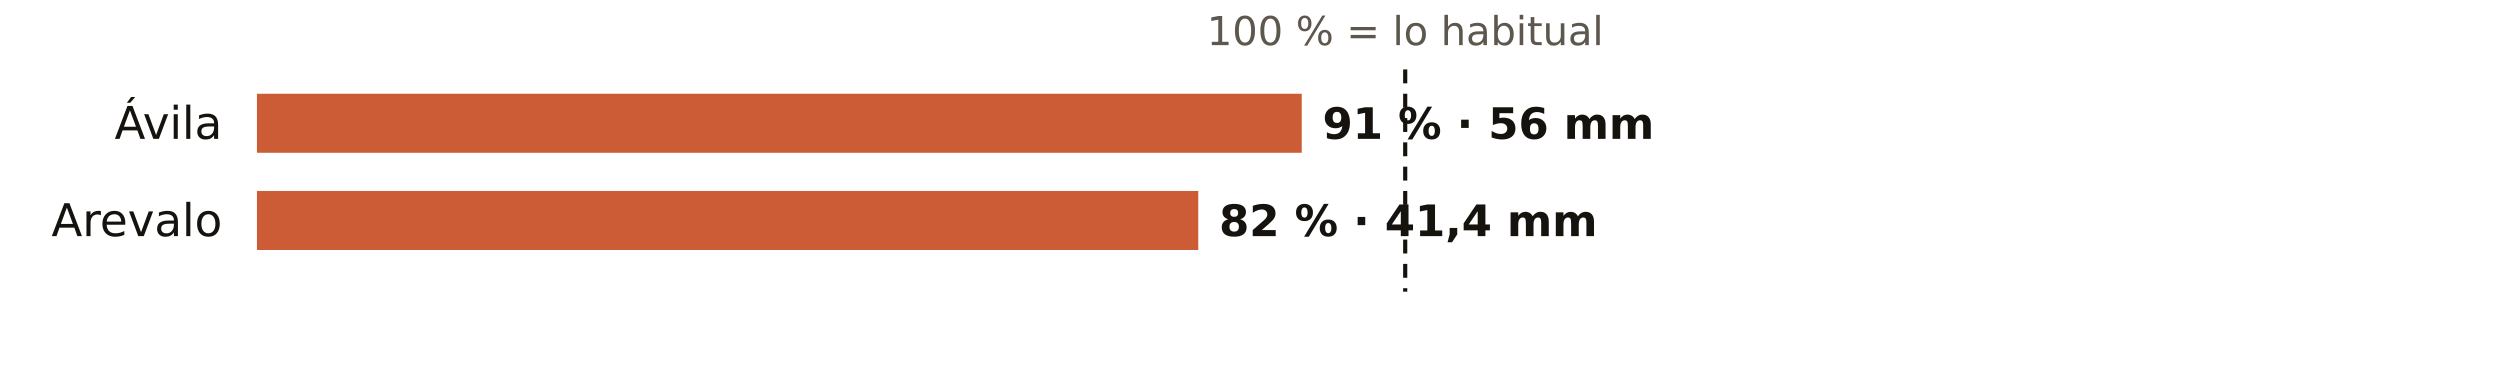
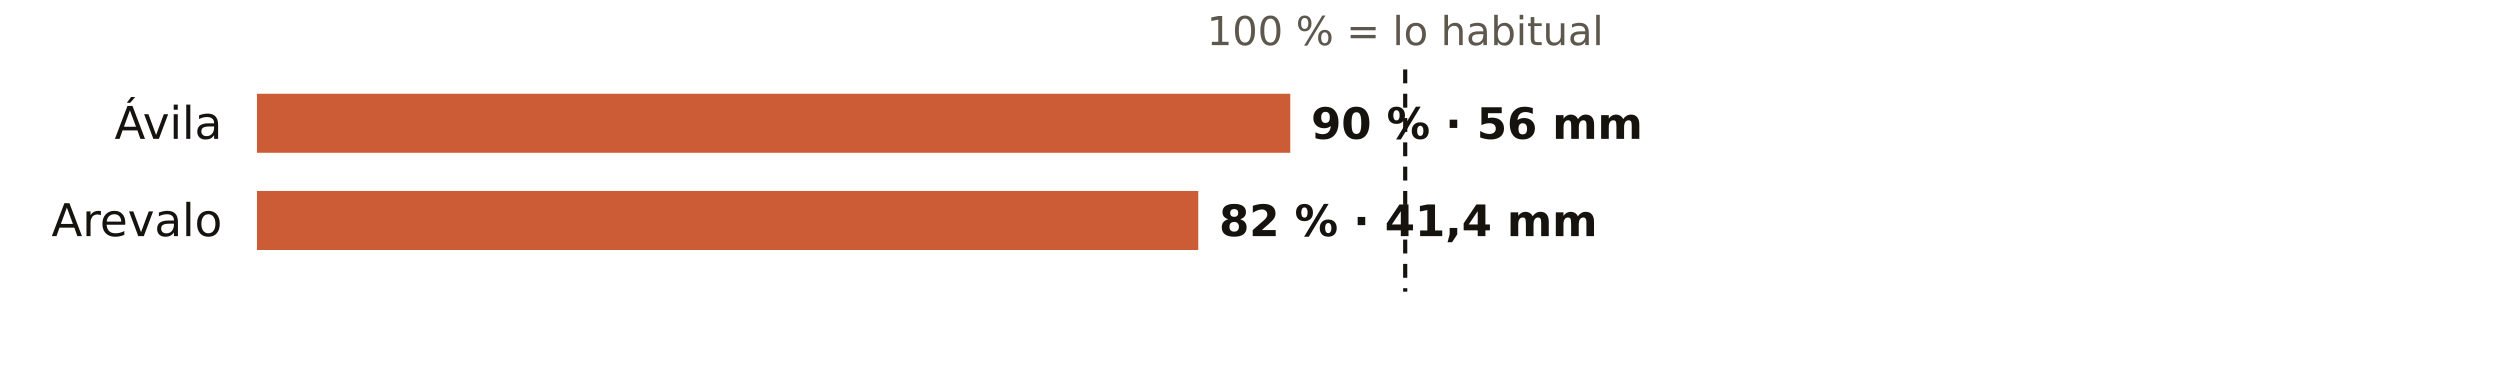
<svg xmlns="http://www.w3.org/2000/svg" viewBox="0 0 720 108" width="720" height="108" role="img" aria-label="El otoño en los pluviómetros de AEMET de Ávila: % de lo habitual">
  <rect width="720" height="108" fill="#FFFFFF" />
  <text x="404.7" y="13.0" font-size="11.5" fill="#5E574E" text-anchor="middle" font-weight="400" font-family="Public Sans, DejaVu Sans, Arial, sans-serif">100 % = lo habitual</text>
  <text x="64.0" y="40.0" font-size="13" fill="#16130F" text-anchor="end" font-weight="500" font-family="Public Sans, DejaVu Sans, Arial, sans-serif">Ávila</text>
-   <rect x="74" y="27" width="300.9" height="17" fill="#C4461A" opacity="0.88" />
-   <text x="380.9" y="40.0" font-size="12.5" fill="#16130F" text-anchor="start" font-weight="600" font-family="Public Sans, DejaVu Sans, Arial, sans-serif">91 % · 56 mm</text>
+   <rect x="74" y="27" width="297.6" height="17" fill="#C4461A" opacity="0.88" />
+   <text x="377.6" y="40.0" font-size="12.5" fill="#16130F" text-anchor="start" font-weight="600" font-family="Public Sans, DejaVu Sans, Arial, sans-serif">90 % · 56 mm</text>
  <text x="64.0" y="68.0" font-size="13" fill="#16130F" text-anchor="end" font-weight="500" font-family="Public Sans, DejaVu Sans, Arial, sans-serif">Arevalo</text>
  <rect x="74" y="55" width="271.1" height="17" fill="#C4461A" opacity="0.88" />
  <text x="351.1" y="68.0" font-size="12.5" fill="#16130F" text-anchor="start" font-weight="600" font-family="Public Sans, DejaVu Sans, Arial, sans-serif">82 % · 41,4 mm</text>
  <line x1="404.7" x2="404.7" y1="20" y2="84" stroke="#16130F" stroke-width="1.2" stroke-dasharray="4 3" />
</svg>
